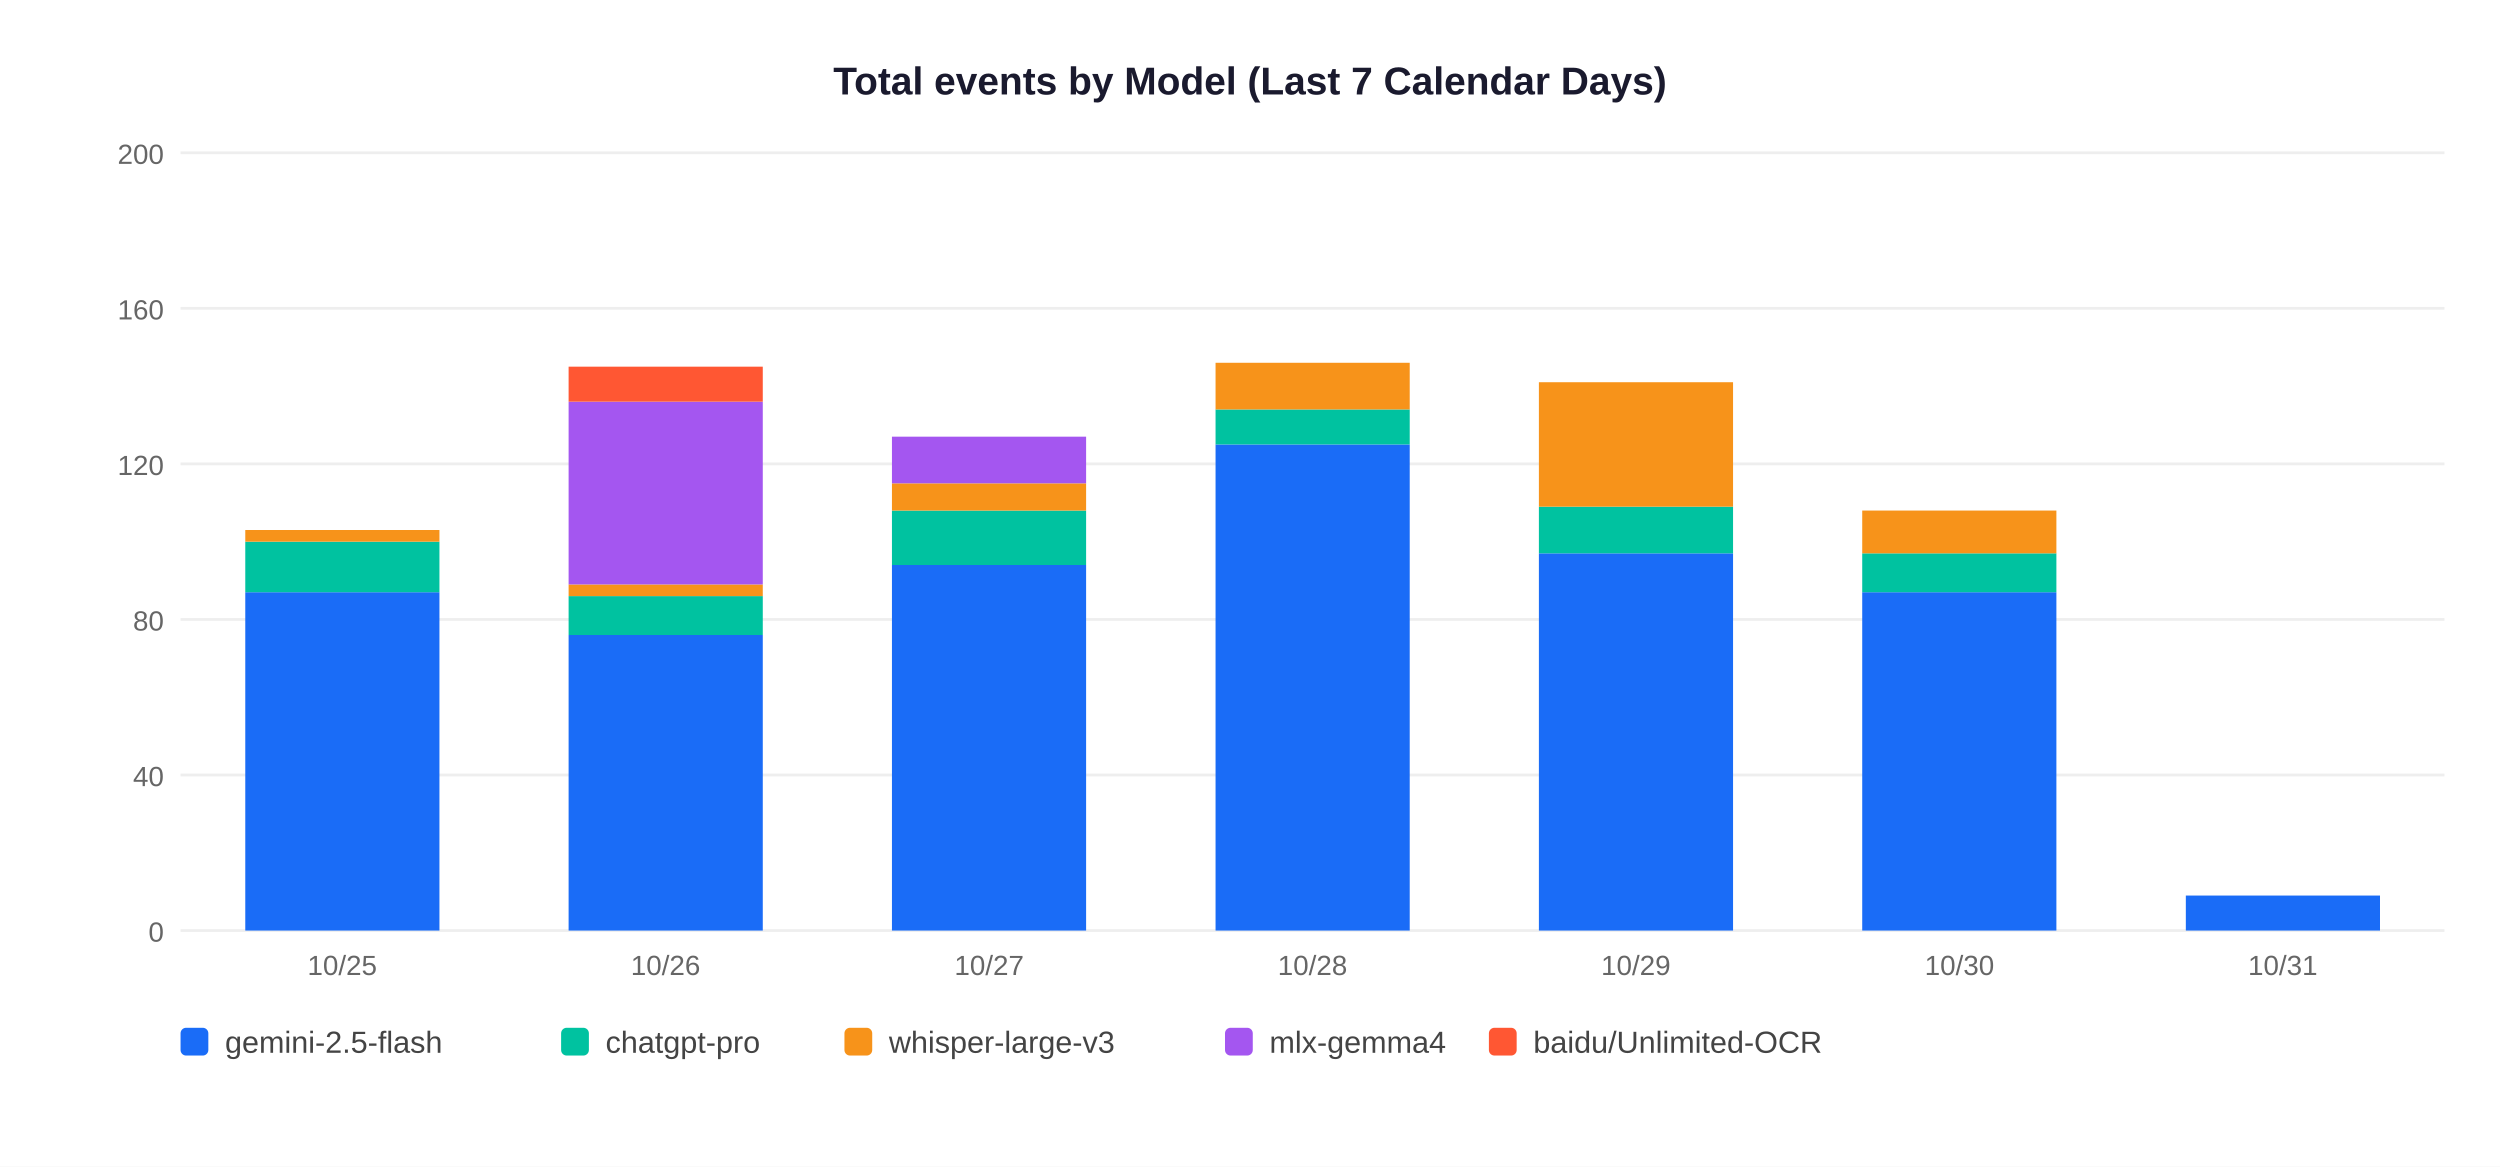
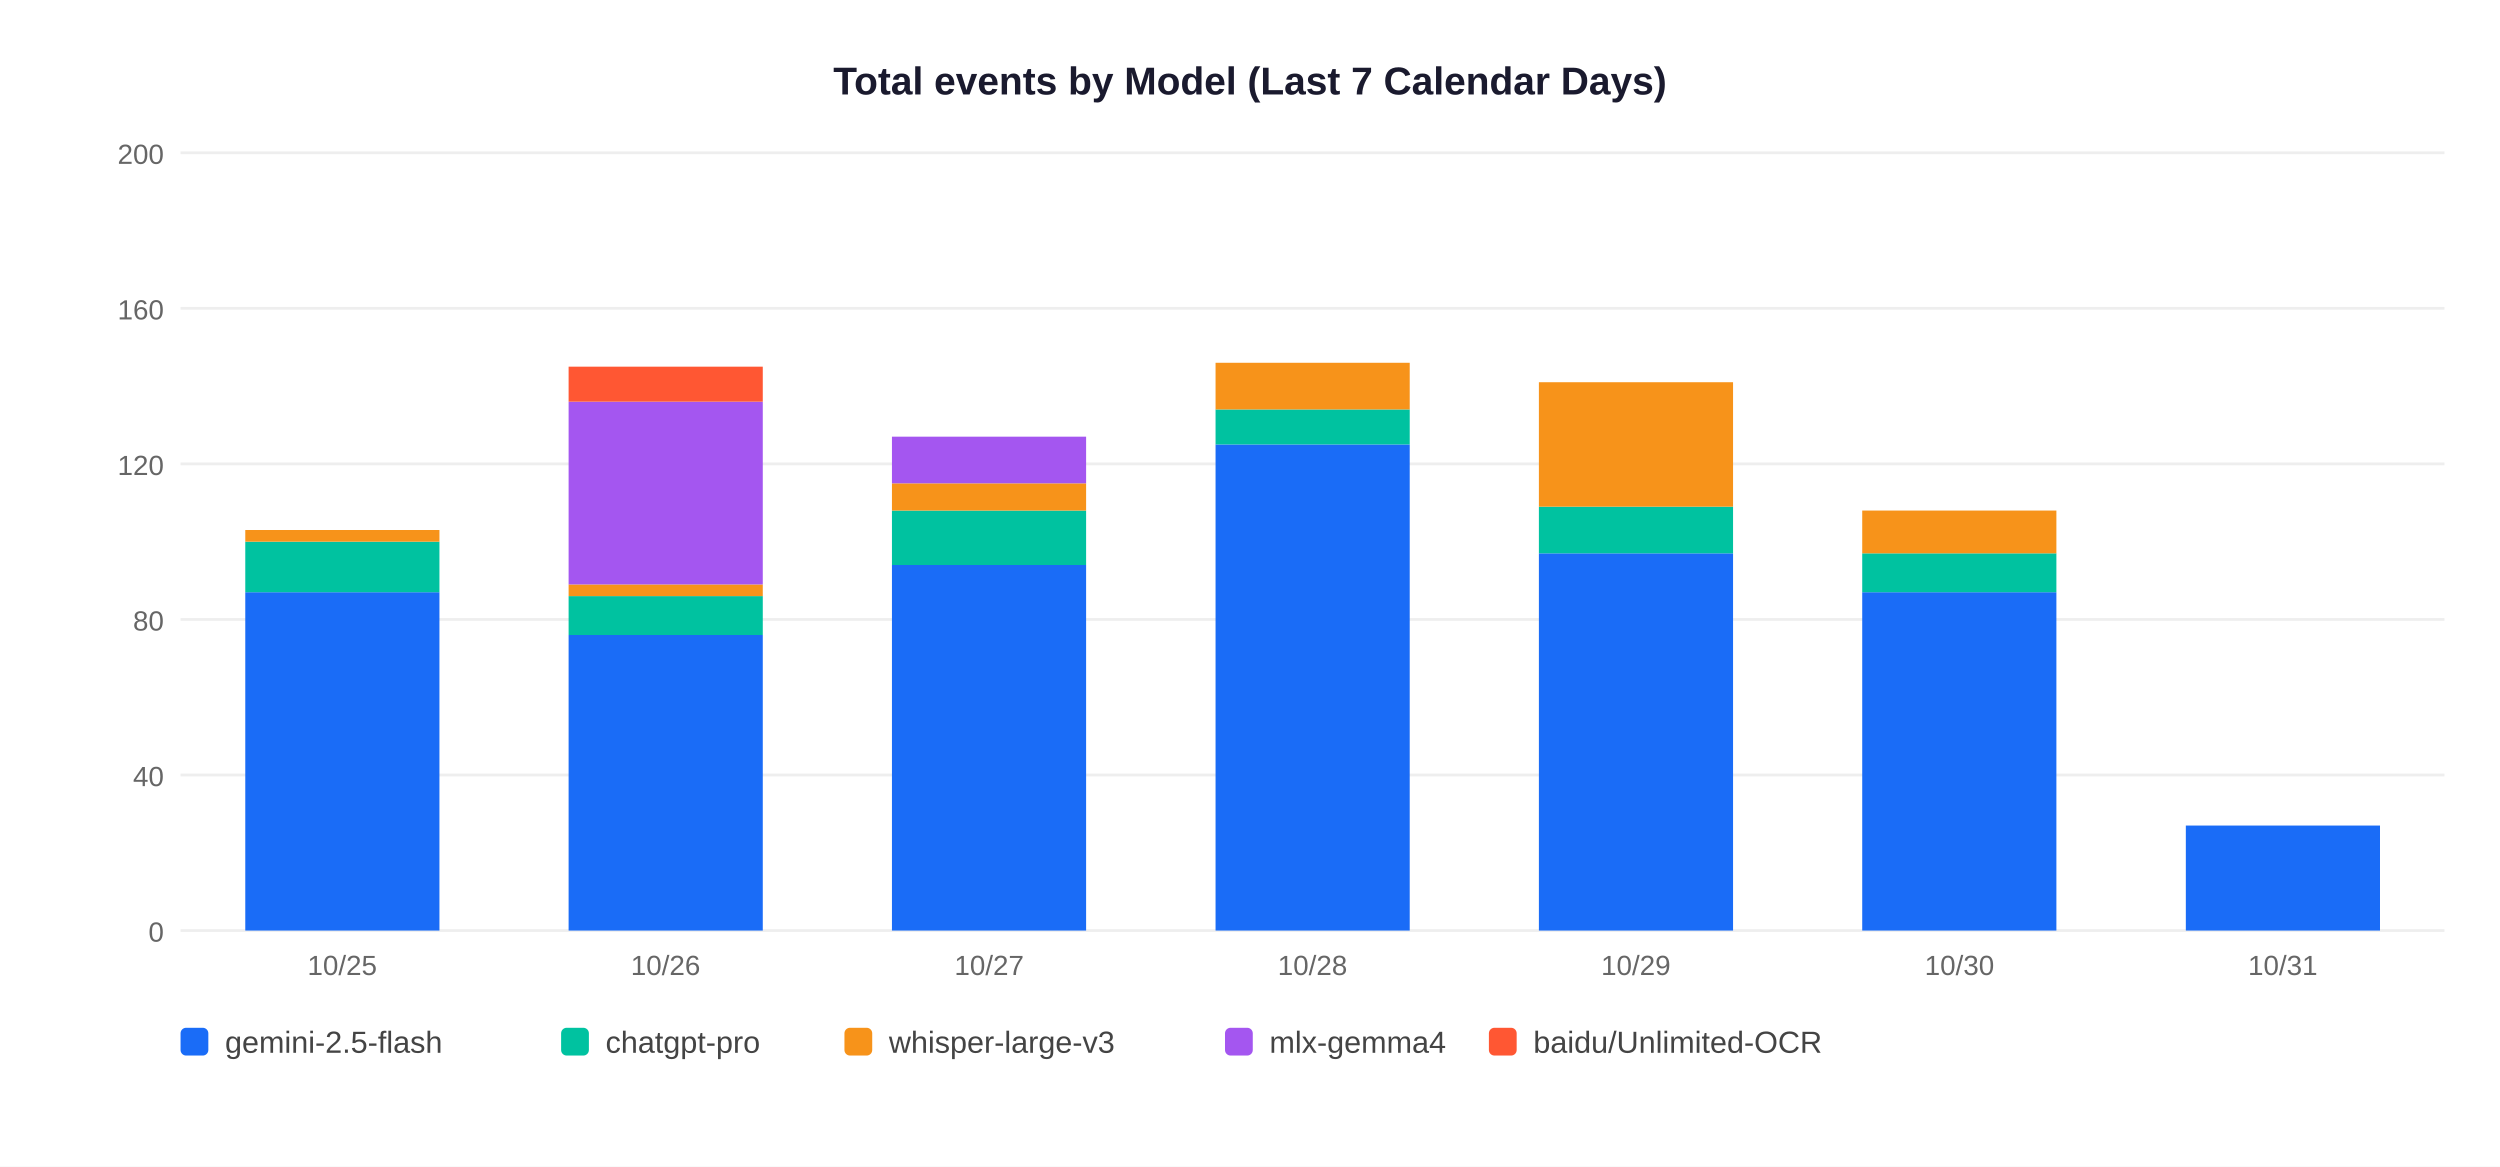
<svg xmlns="http://www.w3.org/2000/svg" width="900" height="420">
  <rect width="900" height="420" fill="white" />
  <text x="450" y="34" text-anchor="middle" font-size="14" font-weight="bold" font-family="Arial,sans-serif" fill="#1a1a2e">Total events by Model (Last 7 Calendar Days)</text>
  <line x1="65" y1="335" x2="880" y2="335" stroke="#EEEEEE" stroke-width="1" />
  <text x="59" y="339" text-anchor="end" font-size="10" font-family="Arial,sans-serif" fill="#666">0</text>
  <line x1="65" y1="279" x2="880" y2="279" stroke="#EEEEEE" stroke-width="1" />
  <text x="59" y="283" text-anchor="end" font-size="10" font-family="Arial,sans-serif" fill="#666">40</text>
  <line x1="65" y1="223" x2="880" y2="223" stroke="#EEEEEE" stroke-width="1" />
  <text x="59" y="227" text-anchor="end" font-size="10" font-family="Arial,sans-serif" fill="#666">80</text>
  <line x1="65" y1="167" x2="880" y2="167" stroke="#EEEEEE" stroke-width="1" />
  <text x="59" y="171" text-anchor="end" font-size="10" font-family="Arial,sans-serif" fill="#666">120</text>
  <line x1="65" y1="111" x2="880" y2="111" stroke="#EEEEEE" stroke-width="1" />
  <text x="59" y="115" text-anchor="end" font-size="10" font-family="Arial,sans-serif" fill="#666">160</text>
  <line x1="65" y1="55" x2="880" y2="55" stroke="#EEEEEE" stroke-width="1" />
  <text x="59" y="59" text-anchor="end" font-size="10" font-family="Arial,sans-serif" fill="#666">200</text>
  <rect x="88.3" y="213.2" width="69.9" height="121.8" fill="#1A6CF7" />
  <rect x="88.3" y="195.0" width="69.9" height="18.2" fill="#00C2A0" />
  <rect x="88.3" y="190.8" width="69.9" height="4.2" fill="#F7931A" />
  <text x="123.2" y="351" text-anchor="middle" font-size="10" font-family="Arial,sans-serif" fill="#666">10/25</text>
  <rect x="204.7" y="228.6" width="69.9" height="106.4" fill="#1A6CF7" />
  <rect x="204.7" y="214.6" width="69.9" height="14.0" fill="#00C2A0" />
  <rect x="204.7" y="210.4" width="69.9" height="4.2" fill="#F7931A" />
  <rect x="204.7" y="144.6" width="69.9" height="65.8" fill="#A456F0" />
  <rect x="204.7" y="132.0" width="69.9" height="12.6" fill="#FF5733" />
  <text x="239.6" y="351" text-anchor="middle" font-size="10" font-family="Arial,sans-serif" fill="#666">10/26</text>
  <rect x="321.1" y="203.4" width="69.9" height="131.6" fill="#1A6CF7" />
  <rect x="321.1" y="183.8" width="69.9" height="19.6" fill="#00C2A0" />
  <rect x="321.1" y="174.0" width="69.9" height="9.8" fill="#F7931A" />
  <rect x="321.1" y="157.2" width="69.9" height="16.8" fill="#A456F0" />
  <text x="356.1" y="351" text-anchor="middle" font-size="10" font-family="Arial,sans-serif" fill="#666">10/27</text>
  <rect x="437.6" y="160.0" width="69.9" height="175.0" fill="#1A6CF7" />
  <rect x="437.6" y="147.4" width="69.9" height="12.6" fill="#00C2A0" />
  <rect x="437.6" y="130.6" width="69.9" height="16.8" fill="#F7931A" />
  <text x="472.5" y="351" text-anchor="middle" font-size="10" font-family="Arial,sans-serif" fill="#666">10/28</text>
  <rect x="554.0" y="199.2" width="69.9" height="135.8" fill="#1A6CF7" />
  <rect x="554.0" y="182.4" width="69.9" height="16.8" fill="#00C2A0" />
  <rect x="554.0" y="137.6" width="69.9" height="44.8" fill="#F7931A" />
  <text x="588.9" y="351" text-anchor="middle" font-size="10" font-family="Arial,sans-serif" fill="#666">10/29</text>
  <rect x="670.4" y="213.2" width="69.9" height="121.8" fill="#1A6CF7" />
  <rect x="670.4" y="199.2" width="69.9" height="14.0" fill="#00C2A0" />
  <rect x="670.4" y="183.8" width="69.9" height="15.4" fill="#F7931A" />
  <text x="705.4" y="351" text-anchor="middle" font-size="10" font-family="Arial,sans-serif" fill="#666">10/30</text>
-   <rect x="786.9" y="322.4" width="69.9" height="12.6" fill="#1A6CF7" />
+   <rect x="786.9" y="297.2" width="69.9" height="37.8" fill="#1A6CF7" />
  <text x="821.8" y="351" text-anchor="middle" font-size="10" font-family="Arial,sans-serif" fill="#666">10/31</text>
  <rect x="65" y="370" width="10" height="10" rx="2" fill="#1A6CF7" />
  <text x="81" y="379" font-size="11" font-family="Arial,sans-serif" fill="#444">gemini-2.5-flash</text>
  <rect x="202" y="370" width="10" height="10" rx="2" fill="#00C2A0" />
  <text x="218" y="379" font-size="11" font-family="Arial,sans-serif" fill="#444">chatgpt-pro</text>
  <rect x="304" y="370" width="10" height="10" rx="2" fill="#F7931A" />
  <text x="320" y="379" font-size="11" font-family="Arial,sans-serif" fill="#444">whisper-large-v3</text>
  <rect x="441" y="370" width="10" height="10" rx="2" fill="#A456F0" />
  <text x="457" y="379" font-size="11" font-family="Arial,sans-serif" fill="#444">mlx-gemma4</text>
  <rect x="536" y="370" width="10" height="10" rx="2" fill="#FF5733" />
  <text x="552" y="379" font-size="11" font-family="Arial,sans-serif" fill="#444">baidu/Unlimited-OCR</text>
</svg>
